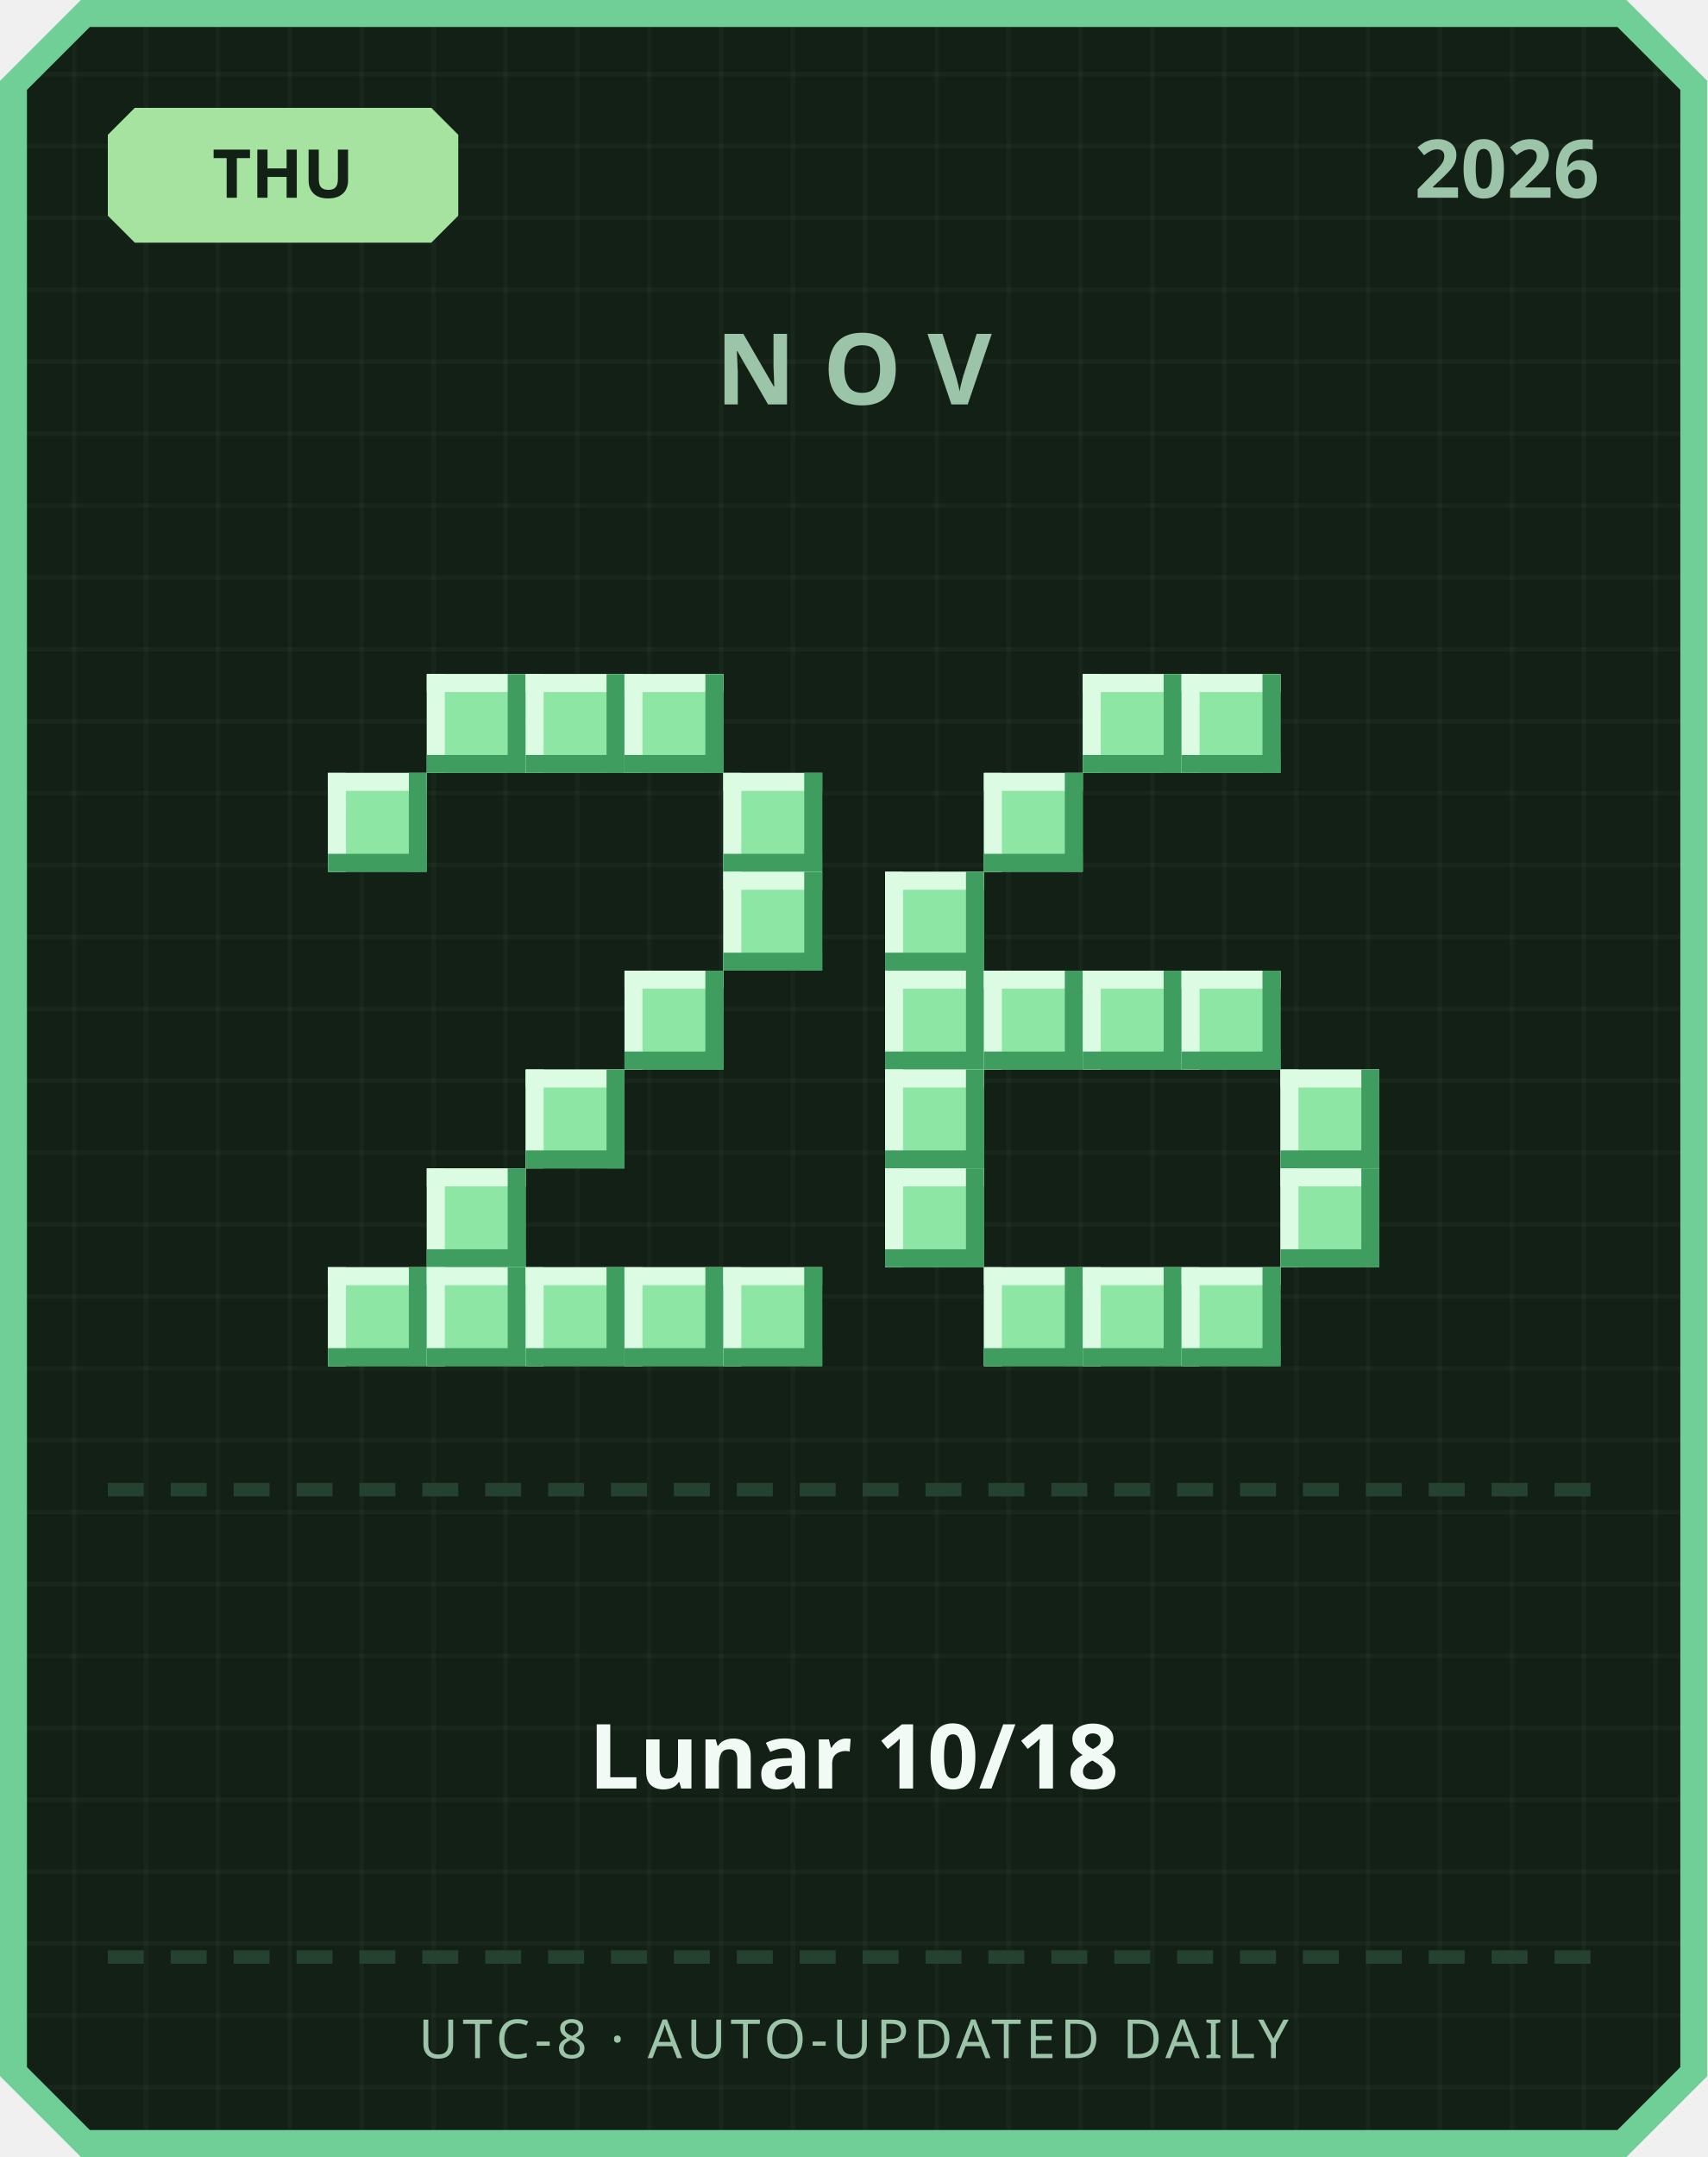
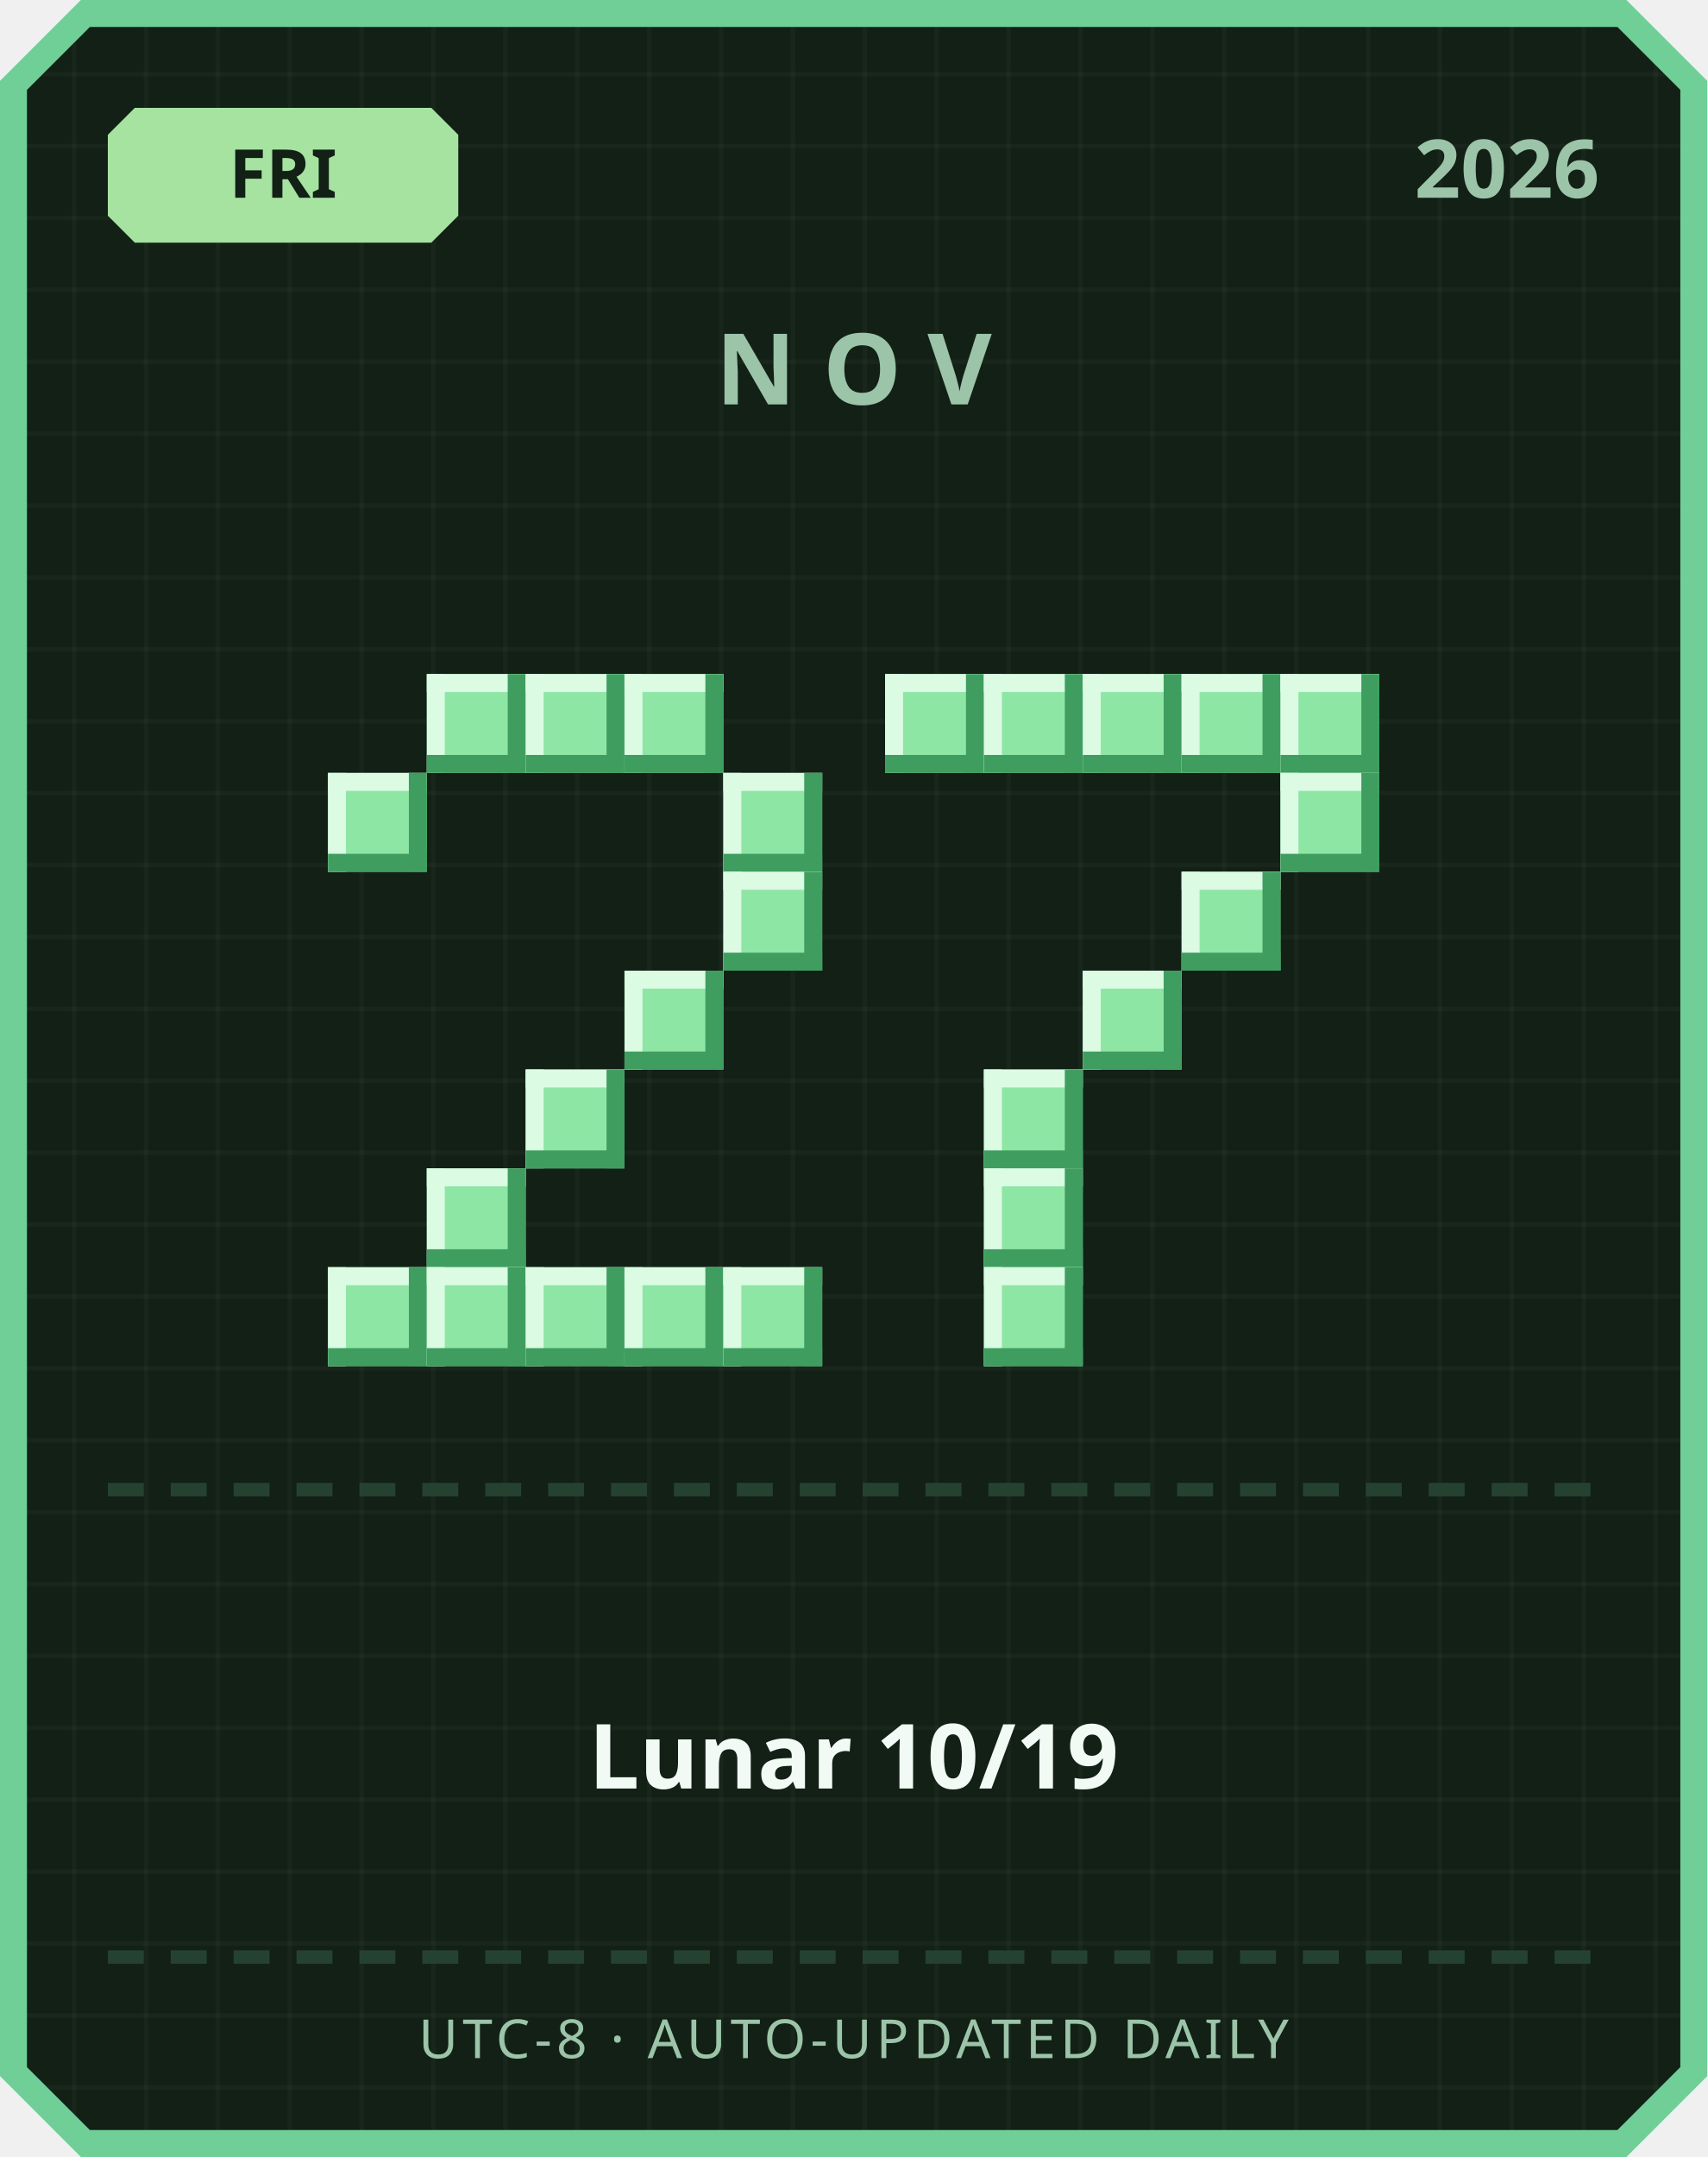
<svg xmlns="http://www.w3.org/2000/svg" width="380" height="480" viewBox="0 0 380 480">
  <defs>
    <pattern id="grid" width="16" height="16" patternUnits="userSpaceOnUse">
      <rect width="16" height="16" fill="#122016" />
      <rect width="1" height="16" fill="#ffffff" opacity="0.03" />
      <rect width="16" height="1" fill="#ffffff" opacity="0.03" />
    </pattern>
  </defs>
  <path d="M 18,0 L 362,0 L 380,18 L 380,462 L 362,480 L 18,480 L 0,462 L 0,18 Z" fill="#6fcf97" />
  <path d="M 20,6 L 360,6 L 374,20 L 374,460 L 360,474 L 20,474 L 6,460 L 6,20 Z" fill="url(#grid)" />
  <path d="M 30,24 L 96,24 L 102,30 L 102,48 L 96,54 L 30,54 L 24,48 L 24,30 Z" fill="#a6e3a1" />
-   <text x="63" y="44" text-anchor="middle" font-family="'Segoe UI', sans-serif" font-size="15" font-weight="700" fill="#122016">THU</text>
+   <text x="63" y="44" text-anchor="middle" font-family="'Segoe UI', sans-serif" font-size="15" font-weight="700" fill="#122016">FRI</text>
  <text x="356" y="44" text-anchor="end" font-family="'Segoe UI', sans-serif" font-size="18" font-weight="700" fill="#9bc4a8">2026</text>
  <text x="190" y="90" text-anchor="middle" font-family="'Segoe UI', sans-serif" font-size="22" font-weight="700" letter-spacing="6" fill="#9bc4a8">NOV</text>
  <rect x="95" y="150" width="22" height="22" fill="#8ee6a5" />
  <rect x="95" y="150" width="22" height="4" fill="#dbfbe3" />
  <rect x="95" y="150" width="4" height="22" fill="#dbfbe3" />
  <rect x="95" y="168" width="22" height="4" fill="#3f9e5f" />
  <rect x="113" y="150" width="4" height="22" fill="#3f9e5f" />
  <rect x="117" y="150" width="22" height="22" fill="#8ee6a5" />
  <rect x="117" y="150" width="22" height="4" fill="#dbfbe3" />
  <rect x="117" y="150" width="4" height="22" fill="#dbfbe3" />
  <rect x="117" y="168" width="22" height="4" fill="#3f9e5f" />
  <rect x="135" y="150" width="4" height="22" fill="#3f9e5f" />
  <rect x="139" y="150" width="22" height="22" fill="#8ee6a5" />
  <rect x="139" y="150" width="22" height="4" fill="#dbfbe3" />
  <rect x="139" y="150" width="4" height="22" fill="#dbfbe3" />
  <rect x="139" y="168" width="22" height="4" fill="#3f9e5f" />
  <rect x="157" y="150" width="4" height="22" fill="#3f9e5f" />
  <rect x="73" y="172" width="22" height="22" fill="#8ee6a5" />
  <rect x="73" y="172" width="22" height="4" fill="#dbfbe3" />
  <rect x="73" y="172" width="4" height="22" fill="#dbfbe3" />
  <rect x="73" y="190" width="22" height="4" fill="#3f9e5f" />
  <rect x="91" y="172" width="4" height="22" fill="#3f9e5f" />
  <rect x="161" y="172" width="22" height="22" fill="#8ee6a5" />
  <rect x="161" y="172" width="22" height="4" fill="#dbfbe3" />
  <rect x="161" y="172" width="4" height="22" fill="#dbfbe3" />
  <rect x="161" y="190" width="22" height="4" fill="#3f9e5f" />
  <rect x="179" y="172" width="4" height="22" fill="#3f9e5f" />
  <rect x="161" y="194" width="22" height="22" fill="#8ee6a5" />
  <rect x="161" y="194" width="22" height="4" fill="#dbfbe3" />
  <rect x="161" y="194" width="4" height="22" fill="#dbfbe3" />
  <rect x="161" y="212" width="22" height="4" fill="#3f9e5f" />
  <rect x="179" y="194" width="4" height="22" fill="#3f9e5f" />
  <rect x="139" y="216" width="22" height="22" fill="#8ee6a5" />
  <rect x="139" y="216" width="22" height="4" fill="#dbfbe3" />
  <rect x="139" y="216" width="4" height="22" fill="#dbfbe3" />
  <rect x="139" y="234" width="22" height="4" fill="#3f9e5f" />
  <rect x="157" y="216" width="4" height="22" fill="#3f9e5f" />
  <rect x="117" y="238" width="22" height="22" fill="#8ee6a5" />
  <rect x="117" y="238" width="22" height="4" fill="#dbfbe3" />
  <rect x="117" y="238" width="4" height="22" fill="#dbfbe3" />
  <rect x="117" y="256" width="22" height="4" fill="#3f9e5f" />
  <rect x="135" y="238" width="4" height="22" fill="#3f9e5f" />
  <rect x="95" y="260" width="22" height="22" fill="#8ee6a5" />
  <rect x="95" y="260" width="22" height="4" fill="#dbfbe3" />
  <rect x="95" y="260" width="4" height="22" fill="#dbfbe3" />
  <rect x="95" y="278" width="22" height="4" fill="#3f9e5f" />
  <rect x="113" y="260" width="4" height="22" fill="#3f9e5f" />
  <rect x="73" y="282" width="22" height="22" fill="#8ee6a5" />
  <rect x="73" y="282" width="22" height="4" fill="#dbfbe3" />
  <rect x="73" y="282" width="4" height="22" fill="#dbfbe3" />
  <rect x="73" y="300" width="22" height="4" fill="#3f9e5f" />
  <rect x="91" y="282" width="4" height="22" fill="#3f9e5f" />
  <rect x="95" y="282" width="22" height="22" fill="#8ee6a5" />
  <rect x="95" y="282" width="22" height="4" fill="#dbfbe3" />
  <rect x="95" y="282" width="4" height="22" fill="#dbfbe3" />
  <rect x="95" y="300" width="22" height="4" fill="#3f9e5f" />
  <rect x="113" y="282" width="4" height="22" fill="#3f9e5f" />
  <rect x="117" y="282" width="22" height="22" fill="#8ee6a5" />
  <rect x="117" y="282" width="22" height="4" fill="#dbfbe3" />
  <rect x="117" y="282" width="4" height="22" fill="#dbfbe3" />
  <rect x="117" y="300" width="22" height="4" fill="#3f9e5f" />
  <rect x="135" y="282" width="4" height="22" fill="#3f9e5f" />
  <rect x="139" y="282" width="22" height="22" fill="#8ee6a5" />
  <rect x="139" y="282" width="22" height="4" fill="#dbfbe3" />
  <rect x="139" y="282" width="4" height="22" fill="#dbfbe3" />
  <rect x="139" y="300" width="22" height="4" fill="#3f9e5f" />
  <rect x="157" y="282" width="4" height="22" fill="#3f9e5f" />
  <rect x="161" y="282" width="22" height="22" fill="#8ee6a5" />
  <rect x="161" y="282" width="22" height="4" fill="#dbfbe3" />
  <rect x="161" y="282" width="4" height="22" fill="#dbfbe3" />
  <rect x="161" y="300" width="22" height="4" fill="#3f9e5f" />
  <rect x="179" y="282" width="4" height="22" fill="#3f9e5f" />
+   <rect x="197" y="150" width="22" height="22" fill="#8ee6a5" />
+   <rect x="197" y="150" width="22" height="4" fill="#dbfbe3" />
+   <rect x="197" y="150" width="4" height="22" fill="#dbfbe3" />
+   <rect x="197" y="168" width="22" height="4" fill="#3f9e5f" />
+   <rect x="215" y="150" width="4" height="22" fill="#3f9e5f" />
+   <rect x="219" y="150" width="22" height="22" fill="#8ee6a5" />
+   <rect x="219" y="150" width="22" height="4" fill="#dbfbe3" />
+   <rect x="219" y="150" width="4" height="22" fill="#dbfbe3" />
+   <rect x="219" y="168" width="22" height="4" fill="#3f9e5f" />
+   <rect x="237" y="150" width="4" height="22" fill="#3f9e5f" />
  <rect x="241" y="150" width="22" height="22" fill="#8ee6a5" />
  <rect x="241" y="150" width="22" height="4" fill="#dbfbe3" />
  <rect x="241" y="150" width="4" height="22" fill="#dbfbe3" />
  <rect x="241" y="168" width="22" height="4" fill="#3f9e5f" />
  <rect x="259" y="150" width="4" height="22" fill="#3f9e5f" />
  <rect x="263" y="150" width="22" height="22" fill="#8ee6a5" />
  <rect x="263" y="150" width="22" height="4" fill="#dbfbe3" />
  <rect x="263" y="150" width="4" height="22" fill="#dbfbe3" />
  <rect x="263" y="168" width="22" height="4" fill="#3f9e5f" />
  <rect x="281" y="150" width="4" height="22" fill="#3f9e5f" />
-   <rect x="219" y="172" width="22" height="22" fill="#8ee6a5" />
-   <rect x="219" y="172" width="22" height="4" fill="#dbfbe3" />
-   <rect x="219" y="172" width="4" height="22" fill="#dbfbe3" />
-   <rect x="219" y="190" width="22" height="4" fill="#3f9e5f" />
-   <rect x="237" y="172" width="4" height="22" fill="#3f9e5f" />
-   <rect x="197" y="194" width="22" height="22" fill="#8ee6a5" />
-   <rect x="197" y="194" width="22" height="4" fill="#dbfbe3" />
-   <rect x="197" y="194" width="4" height="22" fill="#dbfbe3" />
-   <rect x="197" y="212" width="22" height="4" fill="#3f9e5f" />
-   <rect x="215" y="194" width="4" height="22" fill="#3f9e5f" />
-   <rect x="197" y="216" width="22" height="22" fill="#8ee6a5" />
-   <rect x="197" y="216" width="22" height="4" fill="#dbfbe3" />
-   <rect x="197" y="216" width="4" height="22" fill="#dbfbe3" />
-   <rect x="197" y="234" width="22" height="4" fill="#3f9e5f" />
-   <rect x="215" y="216" width="4" height="22" fill="#3f9e5f" />
-   <rect x="219" y="216" width="22" height="22" fill="#8ee6a5" />
-   <rect x="219" y="216" width="22" height="4" fill="#dbfbe3" />
-   <rect x="219" y="216" width="4" height="22" fill="#dbfbe3" />
-   <rect x="219" y="234" width="22" height="4" fill="#3f9e5f" />
-   <rect x="237" y="216" width="4" height="22" fill="#3f9e5f" />
+   <rect x="285" y="150" width="22" height="22" fill="#8ee6a5" />
+   <rect x="285" y="150" width="22" height="4" fill="#dbfbe3" />
+   <rect x="285" y="150" width="4" height="22" fill="#dbfbe3" />
+   <rect x="285" y="168" width="22" height="4" fill="#3f9e5f" />
+   <rect x="303" y="150" width="4" height="22" fill="#3f9e5f" />
+   <rect x="285" y="172" width="22" height="22" fill="#8ee6a5" />
+   <rect x="285" y="172" width="22" height="4" fill="#dbfbe3" />
+   <rect x="285" y="172" width="4" height="22" fill="#dbfbe3" />
+   <rect x="285" y="190" width="22" height="4" fill="#3f9e5f" />
+   <rect x="303" y="172" width="4" height="22" fill="#3f9e5f" />
+   <rect x="263" y="194" width="22" height="22" fill="#8ee6a5" />
+   <rect x="263" y="194" width="22" height="4" fill="#dbfbe3" />
+   <rect x="263" y="194" width="4" height="22" fill="#dbfbe3" />
+   <rect x="263" y="212" width="22" height="4" fill="#3f9e5f" />
+   <rect x="281" y="194" width="4" height="22" fill="#3f9e5f" />
  <rect x="241" y="216" width="22" height="22" fill="#8ee6a5" />
  <rect x="241" y="216" width="22" height="4" fill="#dbfbe3" />
  <rect x="241" y="216" width="4" height="22" fill="#dbfbe3" />
  <rect x="241" y="234" width="22" height="4" fill="#3f9e5f" />
  <rect x="259" y="216" width="4" height="22" fill="#3f9e5f" />
-   <rect x="263" y="216" width="22" height="22" fill="#8ee6a5" />
-   <rect x="263" y="216" width="22" height="4" fill="#dbfbe3" />
-   <rect x="263" y="216" width="4" height="22" fill="#dbfbe3" />
-   <rect x="263" y="234" width="22" height="4" fill="#3f9e5f" />
-   <rect x="281" y="216" width="4" height="22" fill="#3f9e5f" />
-   <rect x="197" y="238" width="22" height="22" fill="#8ee6a5" />
-   <rect x="197" y="238" width="22" height="4" fill="#dbfbe3" />
-   <rect x="197" y="238" width="4" height="22" fill="#dbfbe3" />
-   <rect x="197" y="256" width="22" height="4" fill="#3f9e5f" />
-   <rect x="215" y="238" width="4" height="22" fill="#3f9e5f" />
-   <rect x="285" y="238" width="22" height="22" fill="#8ee6a5" />
-   <rect x="285" y="238" width="22" height="4" fill="#dbfbe3" />
-   <rect x="285" y="238" width="4" height="22" fill="#dbfbe3" />
-   <rect x="285" y="256" width="22" height="4" fill="#3f9e5f" />
-   <rect x="303" y="238" width="4" height="22" fill="#3f9e5f" />
-   <rect x="197" y="260" width="22" height="22" fill="#8ee6a5" />
-   <rect x="197" y="260" width="22" height="4" fill="#dbfbe3" />
-   <rect x="197" y="260" width="4" height="22" fill="#dbfbe3" />
-   <rect x="197" y="278" width="22" height="4" fill="#3f9e5f" />
-   <rect x="215" y="260" width="4" height="22" fill="#3f9e5f" />
-   <rect x="285" y="260" width="22" height="22" fill="#8ee6a5" />
-   <rect x="285" y="260" width="22" height="4" fill="#dbfbe3" />
-   <rect x="285" y="260" width="4" height="22" fill="#dbfbe3" />
-   <rect x="285" y="278" width="22" height="4" fill="#3f9e5f" />
-   <rect x="303" y="260" width="4" height="22" fill="#3f9e5f" />
+   <rect x="219" y="238" width="22" height="22" fill="#8ee6a5" />
+   <rect x="219" y="238" width="22" height="4" fill="#dbfbe3" />
+   <rect x="219" y="238" width="4" height="22" fill="#dbfbe3" />
+   <rect x="219" y="256" width="22" height="4" fill="#3f9e5f" />
+   <rect x="237" y="238" width="4" height="22" fill="#3f9e5f" />
+   <rect x="219" y="260" width="22" height="22" fill="#8ee6a5" />
+   <rect x="219" y="260" width="22" height="4" fill="#dbfbe3" />
+   <rect x="219" y="260" width="4" height="22" fill="#dbfbe3" />
+   <rect x="219" y="278" width="22" height="4" fill="#3f9e5f" />
+   <rect x="237" y="260" width="4" height="22" fill="#3f9e5f" />
  <rect x="219" y="282" width="22" height="22" fill="#8ee6a5" />
  <rect x="219" y="282" width="22" height="4" fill="#dbfbe3" />
  <rect x="219" y="282" width="4" height="22" fill="#dbfbe3" />
  <rect x="219" y="300" width="22" height="4" fill="#3f9e5f" />
  <rect x="237" y="282" width="4" height="22" fill="#3f9e5f" />
-   <rect x="241" y="282" width="22" height="22" fill="#8ee6a5" />
-   <rect x="241" y="282" width="22" height="4" fill="#dbfbe3" />
-   <rect x="241" y="282" width="4" height="22" fill="#dbfbe3" />
-   <rect x="241" y="300" width="22" height="4" fill="#3f9e5f" />
-   <rect x="259" y="282" width="4" height="22" fill="#3f9e5f" />
-   <rect x="263" y="282" width="22" height="22" fill="#8ee6a5" />
-   <rect x="263" y="282" width="22" height="4" fill="#dbfbe3" />
-   <rect x="263" y="282" width="4" height="22" fill="#dbfbe3" />
-   <rect x="263" y="300" width="22" height="4" fill="#3f9e5f" />
-   <rect x="281" y="282" width="4" height="22" fill="#3f9e5f" />
  <rect x="24" y="330" width="8" height="3" fill="#254230" />
  <rect x="38" y="330" width="8" height="3" fill="#254230" />
  <rect x="52" y="330" width="8" height="3" fill="#254230" />
  <rect x="66" y="330" width="8" height="3" fill="#254230" />
  <rect x="80" y="330" width="8" height="3" fill="#254230" />
  <rect x="94" y="330" width="8" height="3" fill="#254230" />
  <rect x="108" y="330" width="8" height="3" fill="#254230" />
  <rect x="122" y="330" width="8" height="3" fill="#254230" />
  <rect x="136" y="330" width="8" height="3" fill="#254230" />
  <rect x="150" y="330" width="8" height="3" fill="#254230" />
  <rect x="164" y="330" width="8" height="3" fill="#254230" />
  <rect x="178" y="330" width="8" height="3" fill="#254230" />
  <rect x="192" y="330" width="8" height="3" fill="#254230" />
  <rect x="206" y="330" width="8" height="3" fill="#254230" />
  <rect x="220" y="330" width="8" height="3" fill="#254230" />
  <rect x="234" y="330" width="8" height="3" fill="#254230" />
  <rect x="248" y="330" width="8" height="3" fill="#254230" />
  <rect x="262" y="330" width="8" height="3" fill="#254230" />
  <rect x="276" y="330" width="8" height="3" fill="#254230" />
  <rect x="290" y="330" width="8" height="3" fill="#254230" />
  <rect x="304" y="330" width="8" height="3" fill="#254230" />
  <rect x="318" y="330" width="8" height="3" fill="#254230" />
  <rect x="332" y="330" width="8" height="3" fill="#254230" />
  <rect x="346" y="330" width="8" height="3" fill="#254230" />
-   <text x="190" y="398" text-anchor="middle" font-family="'Segoe UI', 'Microsoft JhengHei', sans-serif" font-size="20" font-weight="700" fill="#f1faf4">Lunar 10/18</text>
+   <text x="190" y="398" text-anchor="middle" font-family="'Segoe UI', 'Microsoft JhengHei', sans-serif" font-size="20" font-weight="700" fill="#f1faf4">Lunar 10/19</text>
  <rect x="24" y="434" width="8" height="3" fill="#254230" />
  <rect x="38" y="434" width="8" height="3" fill="#254230" />
  <rect x="52" y="434" width="8" height="3" fill="#254230" />
  <rect x="66" y="434" width="8" height="3" fill="#254230" />
  <rect x="80" y="434" width="8" height="3" fill="#254230" />
  <rect x="94" y="434" width="8" height="3" fill="#254230" />
  <rect x="108" y="434" width="8" height="3" fill="#254230" />
  <rect x="122" y="434" width="8" height="3" fill="#254230" />
  <rect x="136" y="434" width="8" height="3" fill="#254230" />
  <rect x="150" y="434" width="8" height="3" fill="#254230" />
  <rect x="164" y="434" width="8" height="3" fill="#254230" />
  <rect x="178" y="434" width="8" height="3" fill="#254230" />
  <rect x="192" y="434" width="8" height="3" fill="#254230" />
  <rect x="206" y="434" width="8" height="3" fill="#254230" />
  <rect x="220" y="434" width="8" height="3" fill="#254230" />
  <rect x="234" y="434" width="8" height="3" fill="#254230" />
  <rect x="248" y="434" width="8" height="3" fill="#254230" />
  <rect x="262" y="434" width="8" height="3" fill="#254230" />
  <rect x="276" y="434" width="8" height="3" fill="#254230" />
  <rect x="290" y="434" width="8" height="3" fill="#254230" />
  <rect x="304" y="434" width="8" height="3" fill="#254230" />
  <rect x="318" y="434" width="8" height="3" fill="#254230" />
  <rect x="332" y="434" width="8" height="3" fill="#254230" />
  <rect x="346" y="434" width="8" height="3" fill="#254230" />
  <text x="190" y="458" text-anchor="middle" font-family="'Segoe UI', sans-serif" font-size="12" letter-spacing="1" fill="#9bc4a8">UTC-8 · AUTO-UPDATED DAILY</text>
</svg>
